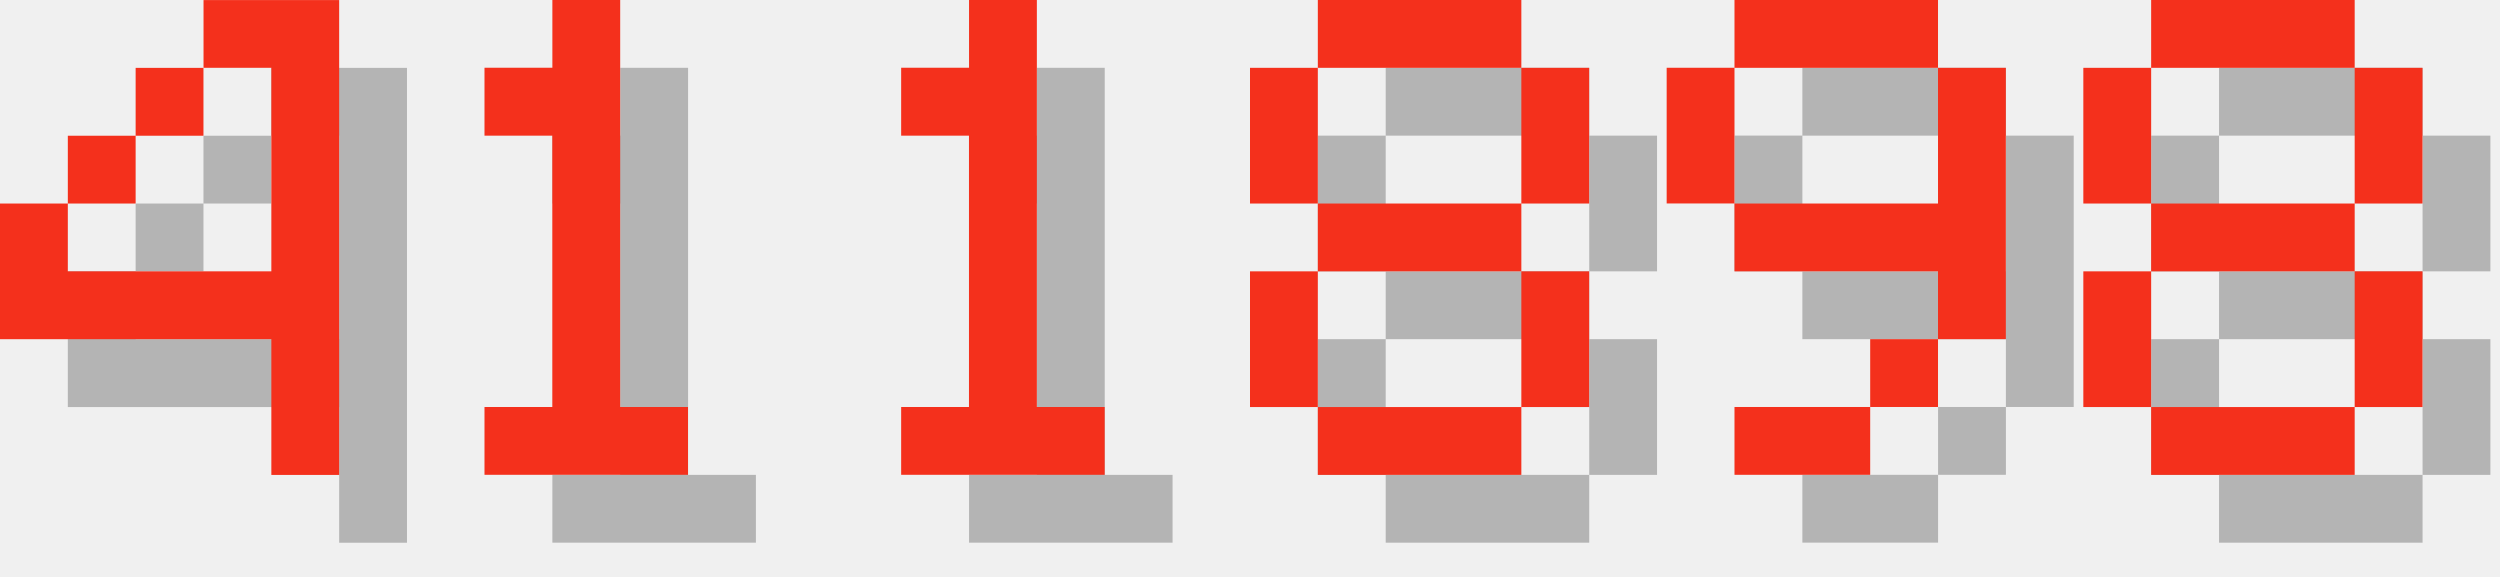
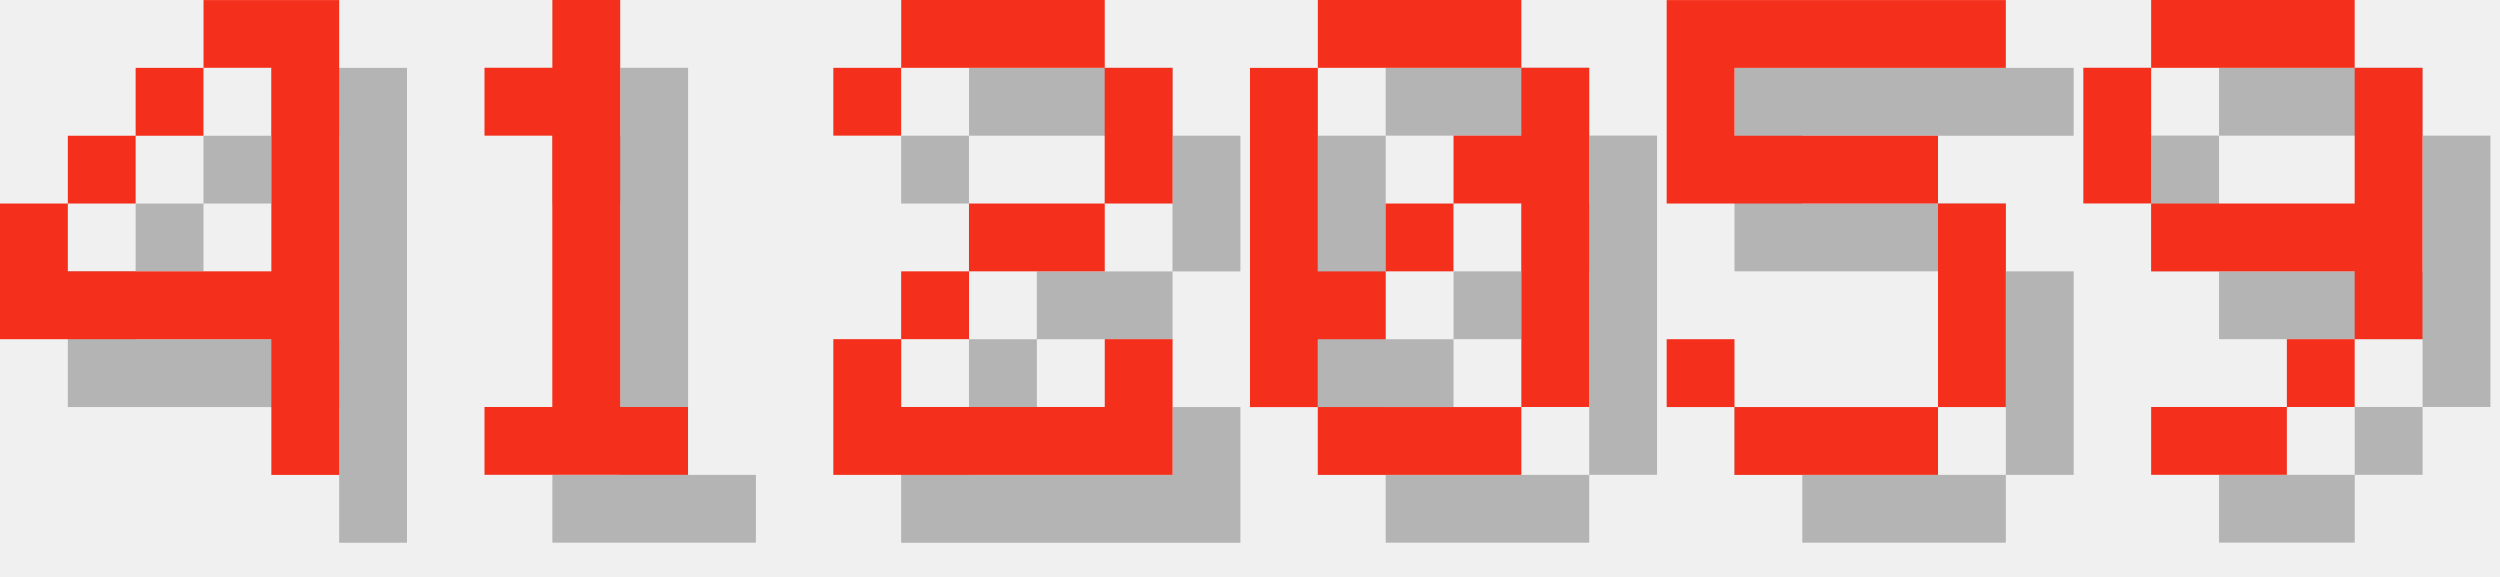
<svg xmlns="http://www.w3.org/2000/svg" version="1.1" width="156.0" height="36">
  <style>
        .text-foreground {
            fill: #F4301C;
        }
        .text-shadow {
            fill: #000000;
            fill-opacity: 0.25;
        }
    </style>
  <g class="digit" id="digit_4" transform="translate(0.0, 0), scale(4)">
    <path id="digit_4_shadow" class="text-shadow" d="m4.233 1.058v1.058h1.058v3.175h-3.175v-1.058h-1.058v2.117h4.233v2.117h1.058v-7.408h-2.117zm-2.117 3.175h1.058v-1.058h-1.058v1.058zm1.058-1.058h1.058v-1.058h-1.058v1.058z" fill-opacity=".5" style="paint-order:stroke fill markers" />
    <path id="digit_4_fg" class="text-foreground" d="m3.175 0v1.058h1.058v3.175h-3.175v-1.058h-1.058v2.117h4.233v2.117h1.058v-7.408h-2.117zm-2.117 3.175h1.058v-1.058h-1.058v1.058zm1.058-1.058h1.058v-1.058h-1.058v1.058z" fill="#fff" style="paint-order:stroke fill markers" />
  </g>
  <g class="digit" id="digit_1" transform="translate(26.0, 0), scale(4)">
    <path id="digit_1_shadow" class="text-shadow" d="m2.117 2.117v1.058h1.058v4.233h-1.058v1.058h3.175v-1.058h-1.058v-6.35h-1.058v1.058h-1.058z" fill-opacity=".5" style="paint-order:stroke fill markers" />
    <path id="digit_1_fg" class="text-foreground" d="m1.058 1.058v1.058h1.058v4.233h-1.058v1.058h3.175v-1.058h-1.058v-6.35h-1.058v1.058h-1.058z" fill="#fff" style="paint-order:stroke fill markers" />
  </g>
-   <g class="digit" id="digit_1" transform="translate(52.0, 0), scale(4)">
-     <path id="digit_1_shadow" class="text-shadow" d="m2.117 2.117v1.058h1.058v4.233h-1.058v1.058h3.175v-1.058h-1.058v-6.35h-1.058v1.058h-1.058z" fill-opacity=".5" style="paint-order:stroke fill markers" />
-     <path id="digit_1_fg" class="text-foreground" d="m1.058 1.058v1.058h1.058v4.233h-1.058v1.058h3.175v-1.058h-1.058v-6.35h-1.058v1.058h-1.058z" fill="#fff" style="paint-order:stroke fill markers" />
+   <g class="digit" id="digit_2" transform="translate(52.0, 0), scale(4)">
+     <path id="digit_2_shadow" class="text-shadow" d="m1.058 2.117v1.058h1.058v-1.058h3.175v2.117h-2.117v1.058h-1.058v1.058h-1.058v2.117h5.292v-2.117h-1.058v1.058h-3.175v-1.058h1.058v-1.058h2.117v-1.058h1.058v-2.117h-1.058v-1.058h-3.175v1.058h-1.058z" fill-opacity=".5" style="paint-order:stroke fill markers" />
+     <path id="digit_2_fg" class="text-foreground" d="m0 1.058v1.058h1.058v-1.058h3.175v2.117h-2.117v1.058h-1.058v1.058h-1.058v2.117h5.292v-2.117h-1.058v1.058h-3.175v-1.058h1.058v-1.058h2.117v-1.058h1.058v-2.117h-1.058v-1.058h-3.175v1.058h-1.058z" fill="#fff" style="paint-order:stroke fill markers" />
  </g>
-   <g class="digit" id="digit_8" transform="translate(78.0, 0), scale(4)">
-     <path id="digit_8_shadow" class="text-shadow" d="m2.117 1.058v1.058h3.175v-1.058h-3.175zm3.175 1.058v2.117h1.058v-2.117h-1.058zm0 2.117h-3.175v1.058h3.175v-1.058zm0 1.058v2.117h1.058v-2.117h-1.058zm0 2.117h-3.175v1.058h3.175v-1.058zm-3.175 0v-2.117h-1.058v2.117h1.058zm0-3.175v-2.117h-1.058v2.117h1.058z" fill-opacity=".5" style="paint-order:stroke fill markers" />
-     <path id="digit_8_fg" class="text-foreground" d="m1.058 0v1.058h3.175v-1.058h-3.175zm3.175 1.058v2.117h1.058v-2.117h-1.058zm0 2.117h-3.175v1.058h3.175v-1.058zm0 1.058v2.117h1.058v-2.117h-1.058zm0 2.117h-3.175v1.058h3.175v-1.058zm-3.175 0v-2.117h-1.058v2.117h1.058zm0-3.175v-2.117h-1.058v2.117h1.058z" fill="#fff" style="paint-order:stroke fill markers" />
+   <g class="digit" id="digit_0" transform="translate(78.0, 0), scale(4)">
+     <path id="digit_0_shadow" class="text-shadow" d="m2.117 1.058v1.058h3.175v-1.058h-3.175zm3.175 1.058v1.058h-1.058v1.058h1.058v3.175h1.058v-5.292h-1.058zm0 5.292h-3.175v1.058h3.175v-1.058zm-3.175 0v-1.058h1.058v-1.058h-1.058v-3.175h-1.058v5.292h1.058zm1.058-2.117h1.058v-1.058h-1.058v1.058z" fill-opacity=".5" style="paint-order:stroke fill markers" />
+     <path id="digit_0_fg" class="text-foreground" d="m1.058 0v1.058h3.175v-1.058h-3.175zm3.175 1.058v1.058h-1.058v1.058h1.058v3.175h1.058v-5.292h-1.058zm0 5.292h-3.175v1.058h3.175v-1.058zm-3.175 0v-1.058h1.058v-1.058h-1.058v-3.175h-1.058v5.292h1.058zm1.058-2.117h1.058v-1.058h-1.058v1.058z" fill="#fff" style="paint-order:stroke fill markers" />
  </g>
-   <g class="digit" id="digit_9" transform="translate(104.0, 0), scale(4)">
+   <g class="digit" id="digit_5" transform="translate(104.0, 0), scale(4)">
+     <path id="digit_5_shadow" class="text-shadow" d="m1.058 1.058v3.175h4.233v3.175h-3.175v-1.058h-1.058v1.058h1.058v1.058h3.175v-1.058h1.058v-3.175h-1.058v-1.058h-3.175v-1.058h4.233v-1.058h-5.292z" fill-opacity=".5" style="paint-order:stroke fill markers" />
+     <path id="digit_5_fg" class="text-foreground" d="m0 0v3.175h4.233v3.175h-3.175v-1.058h-1.058v1.058h1.058v1.058h3.175v-1.058h1.058v-3.175h-1.058v-1.058h-3.175v-1.058h4.233v-1.058h-5.292z" fill="#fff" style="paint-order:stroke fill markers" />
+   </g>
+   <g class="digit" id="digit_9" transform="translate(130.0, 0), scale(4)">
    <path id="digit_9_shadow" class="text-shadow" d="m2.117 1.058v1.058h3.175v-1.058h-3.175zm3.175 1.058v2.117h-3.175v1.058h3.175v1.058h1.058v-4.233h-1.058zm0 4.233h-1.058v1.058h1.058v-1.058zm-1.058 1.058h-2.117v1.058h2.117v-1.058zm-2.117-3.175v-2.117h-1.058v2.117h1.058z" fill-opacity=".5" style="paint-order:stroke fill markers" />
    <path id="digit_9_fg" class="text-foreground" d="m1.058 0v1.058h3.175v-1.058h-3.175zm3.175 1.058v2.117h-3.175v1.058h3.175v1.058h1.058v-4.233h-1.058zm0 4.233h-1.058v1.058h1.058v-1.058zm-1.058 1.058h-2.117v1.058h2.117v-1.058zm-2.117-3.175v-2.117h-1.058v2.117h1.058z" fill="#fff" style="paint-order:stroke fill markers" />
  </g>
-   <g class="digit" id="digit_8" transform="translate(130.0, 0), scale(4)">
-     <path id="digit_8_shadow" class="text-shadow" d="m2.117 1.058v1.058h3.175v-1.058h-3.175zm3.175 1.058v2.117h1.058v-2.117h-1.058zm0 2.117h-3.175v1.058h3.175v-1.058zm0 1.058v2.117h1.058v-2.117h-1.058zm0 2.117h-3.175v1.058h3.175v-1.058zm-3.175 0v-2.117h-1.058v2.117h1.058zm0-3.175v-2.117h-1.058v2.117h1.058z" fill-opacity=".5" style="paint-order:stroke fill markers" />
-     <path id="digit_8_fg" class="text-foreground" d="m1.058 0v1.058h3.175v-1.058h-3.175zm3.175 1.058v2.117h1.058v-2.117h-1.058zm0 2.117h-3.175v1.058h3.175v-1.058zm0 1.058v2.117h1.058v-2.117h-1.058zm0 2.117h-3.175v1.058h3.175v-1.058zm-3.175 0v-2.117h-1.058v2.117h1.058zm0-3.175v-2.117h-1.058v2.117h1.058z" fill="#fff" style="paint-order:stroke fill markers" />
-   </g>
</svg>
